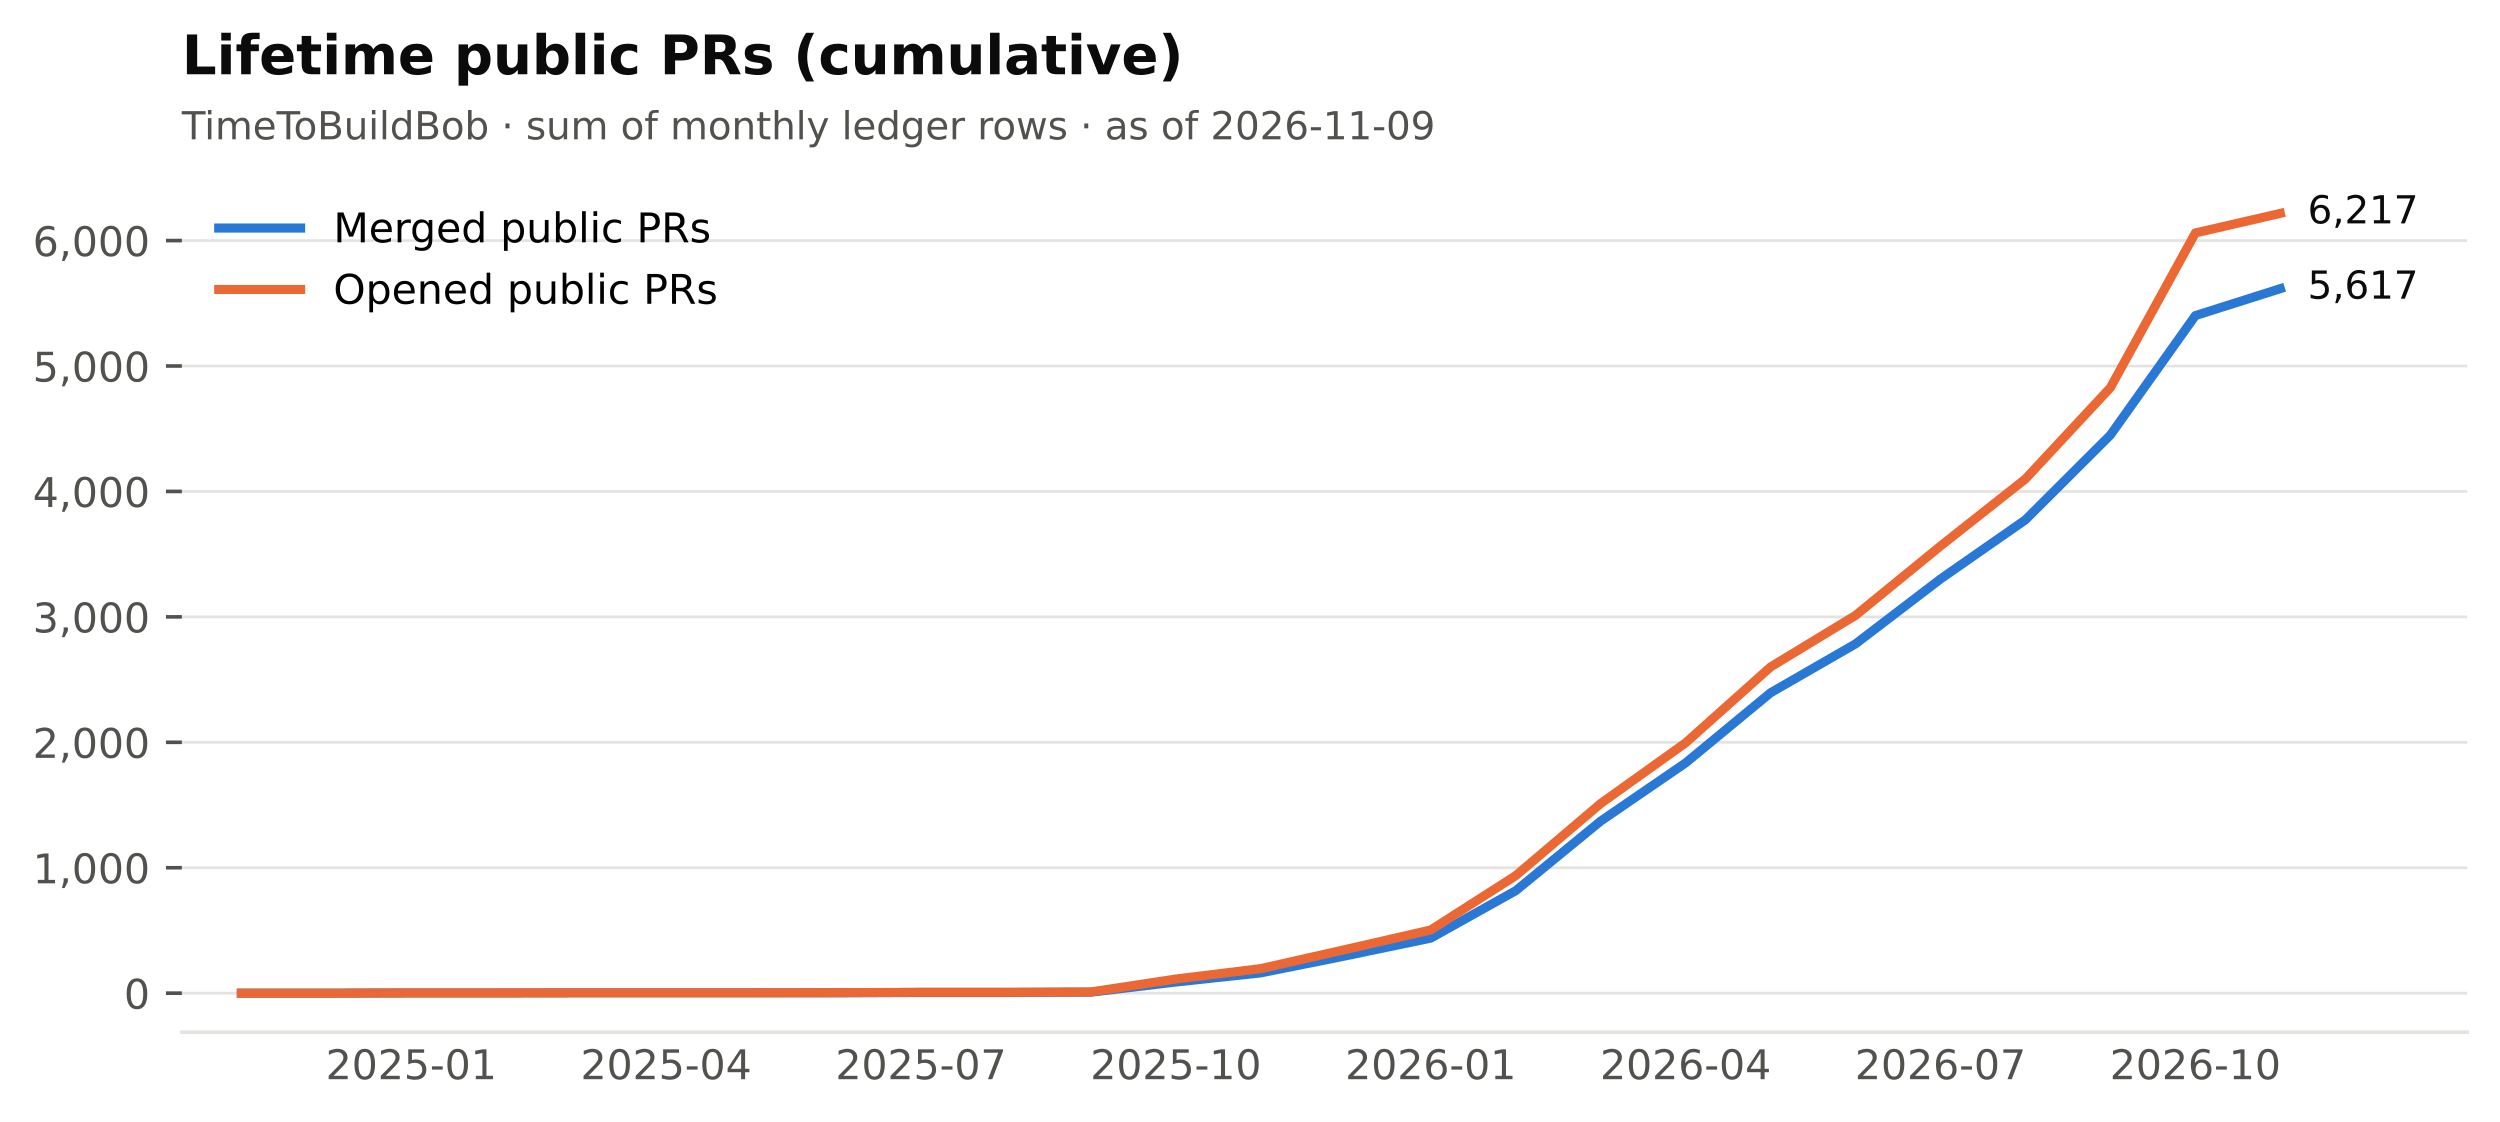
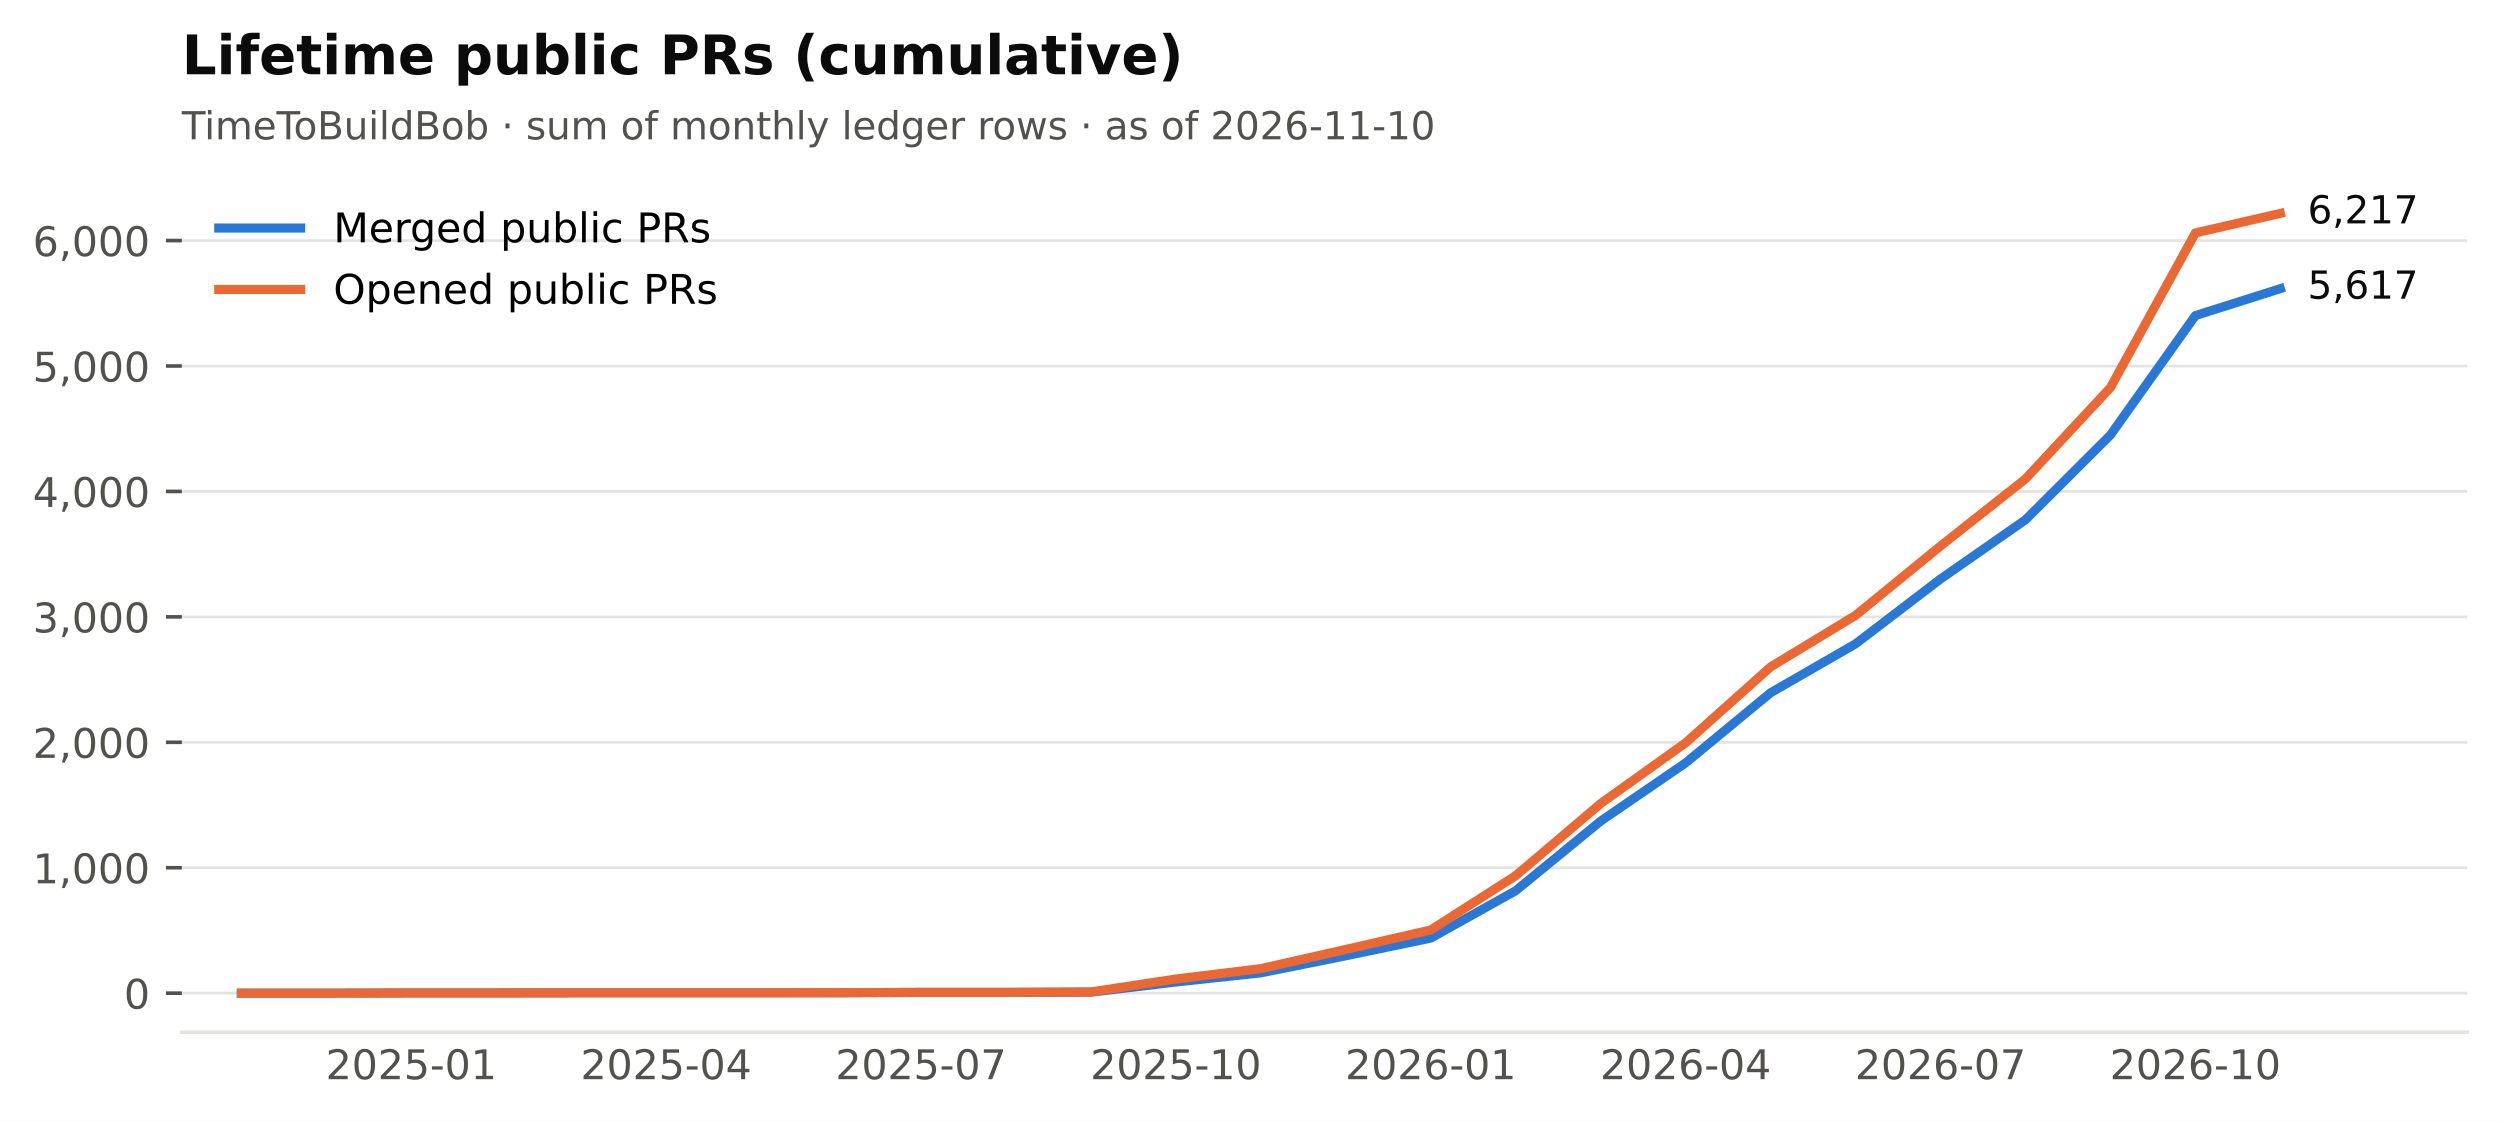
<svg xmlns="http://www.w3.org/2000/svg" xmlns:xlink="http://www.w3.org/1999/xlink" width="549.365pt" height="246.514pt" viewBox="0 0 549.365 246.514" version="1.1">
  <defs>
    <style type="text/css">*{stroke-linejoin: round; stroke-linecap: butt}</style>
  </defs>
  <g id="figure_1">
    <g id="patch_1">
      <path d="M 0 246.514  L 549.365 246.514  L 549.365 0  L 0 0  z " style="fill: #ffffff" />
    </g>
    <g id="axes_1">
      <g id="patch_2">
        <path d="M 39.965 226.814  L 542.165 226.814  L 542.165 38.318  L 39.965 38.318  z " style="fill: #ffffff" />
      </g>
      <g id="matplotlib.axis_1">
        <g id="xtick_1">
          <g id="line2d_1" />
          <g id="text_1">
            <text style="font-size: 9px; font-family: 'DejaVu Sans'; text-anchor: middle; fill: #52514e" x="90.372" y="237.152" transform="rotate(-0 90.372 237.152)">2025-01</text>
          </g>
        </g>
        <g id="xtick_2">
          <g id="line2d_2" />
          <g id="text_2">
            <text style="font-size: 9px; font-family: 'DejaVu Sans'; text-anchor: middle; fill: #52514e" x="146.379" y="237.152" transform="rotate(-0 146.3794 237.152)">2025-04</text>
          </g>
        </g>
        <g id="xtick_3">
          <g id="line2d_3" />
          <g id="text_3">
            <text style="font-size: 9px; font-family: 'DejaVu Sans'; text-anchor: middle; fill: #52514e" x="202.387" y="237.152" transform="rotate(-0 202.3869 237.152)">2025-07</text>
          </g>
        </g>
        <g id="xtick_4">
          <g id="line2d_4" />
          <g id="text_4">
            <text style="font-size: 9px; font-family: 'DejaVu Sans'; text-anchor: middle; fill: #52514e" x="258.394" y="237.152" transform="rotate(-0 258.3943 237.152)">2025-10</text>
          </g>
        </g>
        <g id="xtick_5">
          <g id="line2d_5" />
          <g id="text_5">
            <text style="font-size: 9px; font-family: 'DejaVu Sans'; text-anchor: middle; fill: #52514e" x="314.402" y="237.152" transform="rotate(-0 314.4017 237.152)">2026-01</text>
          </g>
        </g>
        <g id="xtick_6">
          <g id="line2d_6" />
          <g id="text_6">
            <text style="font-size: 9px; font-family: 'DejaVu Sans'; text-anchor: middle; fill: #52514e" x="370.409" y="237.152" transform="rotate(-0 370.4092 237.152)">2026-04</text>
          </g>
        </g>
        <g id="xtick_7">
          <g id="line2d_7" />
          <g id="text_7">
            <text style="font-size: 9px; font-family: 'DejaVu Sans'; text-anchor: middle; fill: #52514e" x="426.417" y="237.152" transform="rotate(-0 426.4166 237.152)">2026-07</text>
          </g>
        </g>
        <g id="xtick_8">
          <g id="line2d_8" />
          <g id="text_8">
            <text style="font-size: 9px; font-family: 'DejaVu Sans'; text-anchor: middle; fill: #52514e" x="482.424" y="237.152" transform="rotate(-0 482.424 237.152)">2026-10</text>
          </g>
        </g>
      </g>
      <g id="matplotlib.axis_2">
        <g id="ytick_1">
          <g id="line2d_9">
            <path d="M 39.965 218.246  L 542.165 218.246  " clip-path="url(#p2cc6f22aff)" style="fill: none; stroke: #e4e3df; stroke-width: 0.6; stroke-linecap: square" />
          </g>
          <g id="line2d_10">
            <defs>
              <path id="m0b5e856ea1" d="M 0 0  L -3.5 0  " style="stroke: #52514e; stroke-width: 0.8" />
            </defs>
            <g>
              <use xlink:href="#m0b5e856ea1" x="39.965" y="218.246" style="fill: #52514e; stroke: #52514e; stroke-width: 0.8" />
            </g>
          </g>
          <g id="text_9">
            <text style="font-size: 9px; font-family: 'DejaVu Sans'; text-anchor: end; fill: #52514e" x="32.965" y="221.665" transform="rotate(-0 32.96531 221.6651)">0</text>
          </g>
        </g>
        <g id="ytick_2">
          <g id="line2d_11">
            <path d="M 39.965 190.683  L 542.165 190.683  " clip-path="url(#p2cc6f22aff)" style="fill: none; stroke: #e4e3df; stroke-width: 0.6; stroke-linecap: square" />
          </g>
          <g id="line2d_12">
            <g>
              <use xlink:href="#m0b5e856ea1" x="39.965" y="190.683" style="fill: #52514e; stroke: #52514e; stroke-width: 0.8" />
            </g>
          </g>
          <g id="text_10">
            <text style="font-size: 9px; font-family: 'DejaVu Sans'; text-anchor: end; fill: #52514e" x="32.965" y="194.102" transform="rotate(-0 32.96531 194.1019)">1,000</text>
          </g>
        </g>
        <g id="ytick_3">
          <g id="line2d_13">
            <path d="M 39.965 163.12  L 542.165 163.12  " clip-path="url(#p2cc6f22aff)" style="fill: none; stroke: #e4e3df; stroke-width: 0.6; stroke-linecap: square" />
          </g>
          <g id="line2d_14">
            <g>
              <use xlink:href="#m0b5e856ea1" x="39.965" y="163.12" style="fill: #52514e; stroke: #52514e; stroke-width: 0.8" />
            </g>
          </g>
          <g id="text_11">
            <text style="font-size: 9px; font-family: 'DejaVu Sans'; text-anchor: end; fill: #52514e" x="32.965" y="166.539" transform="rotate(-0 32.96531 166.5388)">2,000</text>
          </g>
        </g>
        <g id="ytick_4">
          <g id="line2d_15">
            <path d="M 39.965 135.557  L 542.165 135.557  " clip-path="url(#p2cc6f22aff)" style="fill: none; stroke: #e4e3df; stroke-width: 0.6; stroke-linecap: square" />
          </g>
          <g id="line2d_16">
            <g>
              <use xlink:href="#m0b5e856ea1" x="39.965" y="135.557" style="fill: #52514e; stroke: #52514e; stroke-width: 0.8" />
            </g>
          </g>
          <g id="text_12">
            <text style="font-size: 9px; font-family: 'DejaVu Sans'; text-anchor: end; fill: #52514e" x="32.965" y="138.976" transform="rotate(-0 32.96531 138.9757)">3,000</text>
          </g>
        </g>
        <g id="ytick_5">
          <g id="line2d_17">
            <path d="M 39.965 107.994  L 542.165 107.994  " clip-path="url(#p2cc6f22aff)" style="fill: none; stroke: #e4e3df; stroke-width: 0.6; stroke-linecap: square" />
          </g>
          <g id="line2d_18">
            <g>
              <use xlink:href="#m0b5e856ea1" x="39.965" y="107.994" style="fill: #52514e; stroke: #52514e; stroke-width: 0.8" />
            </g>
          </g>
          <g id="text_13">
            <text style="font-size: 9px; font-family: 'DejaVu Sans'; text-anchor: end; fill: #52514e" x="32.965" y="111.413" transform="rotate(-0 32.96531 111.4125)">4,000</text>
          </g>
        </g>
        <g id="ytick_6">
          <g id="line2d_19">
            <path d="M 39.965 80.43  L 542.165 80.43  " clip-path="url(#p2cc6f22aff)" style="fill: none; stroke: #e4e3df; stroke-width: 0.6; stroke-linecap: square" />
          </g>
          <g id="line2d_20">
            <g>
              <use xlink:href="#m0b5e856ea1" x="39.965" y="80.43" style="fill: #52514e; stroke: #52514e; stroke-width: 0.8" />
            </g>
          </g>
          <g id="text_14">
            <text style="font-size: 9px; font-family: 'DejaVu Sans'; text-anchor: end; fill: #52514e" x="32.965" y="83.849" transform="rotate(-0 32.96531 83.8494)">5,000</text>
          </g>
        </g>
        <g id="ytick_7">
          <g id="line2d_21">
            <path d="M 39.965 52.867  L 542.165 52.867  " clip-path="url(#p2cc6f22aff)" style="fill: none; stroke: #e4e3df; stroke-width: 0.6; stroke-linecap: square" />
          </g>
          <g id="line2d_22">
            <g>
              <use xlink:href="#m0b5e856ea1" x="39.965" y="52.867" style="fill: #52514e; stroke: #52514e; stroke-width: 0.8" />
            </g>
          </g>
          <g id="text_15">
            <text style="font-size: 9px; font-family: 'DejaVu Sans'; text-anchor: end; fill: #52514e" x="32.965" y="56.286" transform="rotate(-0 32.96531 56.28627)">6,000</text>
          </g>
        </g>
      </g>
      <g id="line2d_23">
        <path d="M 53.034 218.246  L 71.703 218.246  L 90.372 218.191  L 109.041 218.191  L 127.71 218.163  L 146.379 218.163  L 165.049 218.163  L 183.718 218.163  L 202.387 218.081  L 221.056 218.081  L 239.725 218.026  L 258.394 215.793  L 277.063 213.781  L 295.733 210.032  L 314.402 206.146  L 333.071 195.727  L 351.74 180.43  L 370.409 167.64  L 389.078 152.232  L 407.747 141.483  L 426.417 127.233  L 445.086 114.223  L 463.755 95.59  L 482.424 69.35  L 501.093 63.424  " clip-path="url(#p2cc6f22aff)" style="fill: none; stroke: #2a78d6; stroke-width: 2; stroke-linecap: square" />
      </g>
      <g id="line2d_24">
        <path d="M 53.034 218.246  L 71.703 218.246  L 90.372 218.191  L 109.041 218.191  L 127.71 218.163  L 146.379 218.163  L 165.049 218.163  L 183.718 218.136  L 202.387 218.053  L 221.056 218.053  L 239.725 217.97  L 258.394 215.131  L 277.063 212.844  L 295.733 208.627  L 314.402 204.354  L 333.071 192.419  L 351.74 176.571  L 370.409 163.23  L 389.078 146.554  L 407.747 135.226  L 426.417 119.984  L 445.086 105.237  L 463.755 85.171  L 482.424 51.186  L 501.093 46.886  " clip-path="url(#p2cc6f22aff)" style="fill: none; stroke: #eb6834; stroke-width: 2; stroke-linecap: square" />
      </g>
      <g id="patch_3">
        <path d="M 39.965 226.814  L 542.165 226.814  " style="fill: none; stroke: #e4e3df; stroke-width: 0.8; stroke-linejoin: miter; stroke-linecap: square" />
      </g>
      <g id="text_16">
        <text style="font-size: 8.5px; font-family: 'DejaVu Sans'; text-anchor: start; fill: #0b0b0b" x="507.093" y="65.632" transform="rotate(-0 507.0932 65.63201)">5,617</text>
      </g>
      <g id="text_17">
        <text style="font-size: 8.5px; font-family: 'DejaVu Sans'; text-anchor: start; fill: #0b0b0b" x="507.093" y="49.094" transform="rotate(-0 507.0932 49.09413)">6,217</text>
      </g>
      <g id="text_18">
-         <text style="font-size: 8.5px; font-family: 'DejaVu Sans'; text-anchor: start; fill: #52514e" x="39.965" y="30.621" transform="rotate(-0 39.96531 30.62125)">TimeToBuildBob · sum of monthly ledger rows · as of 2026-11-09</text>
+         <text style="font-size: 8.5px; font-family: 'DejaVu Sans'; text-anchor: start; fill: #52514e" x="39.965" y="30.621" transform="rotate(-0 39.96531 30.62125)">TimeToBuildBob · sum of monthly ledger rows · as of 2026-11-10</text>
      </g>
      <g id="text_19">
        <text style="font-weight: 700; font-size: 12px; font-family: 'DejaVu Sans'; text-anchor: start; fill: #0b0b0b" x="39.965" y="16.318" transform="rotate(-0 39.96531 16.31812)">Lifetime public PRs (cumulative)</text>
      </g>
      <g id="legend_1">
        <g id="line2d_25">
          <path d="M 48.065 50.107  L 57.065 50.107  L 66.065 50.107  " style="fill: none; stroke: #2a78d6; stroke-width: 2; stroke-linecap: square" />
        </g>
        <g id="text_20">
          <text style="font-size: 9px; font-family: 'DejaVu Sans'; text-anchor: start" x="73.265" y="53.257" transform="rotate(-0 73.26531 53.25672)">Merged public PRs</text>
        </g>
        <g id="line2d_26">
          <path d="M 48.065 63.607  L 57.065 63.607  L 66.065 63.607  " style="fill: none; stroke: #eb6834; stroke-width: 2; stroke-linecap: square" />
        </g>
        <g id="text_21">
          <text style="font-size: 9px; font-family: 'DejaVu Sans'; text-anchor: start" x="73.265" y="66.757" transform="rotate(-0 73.26531 66.75742)">Opened public PRs</text>
        </g>
      </g>
    </g>
  </g>
  <defs>
    <clipPath id="p2cc6f22aff">
      <rect x="39.965" y="38.318" width="502.2" height="188.496" />
    </clipPath>
  </defs>
</svg>
